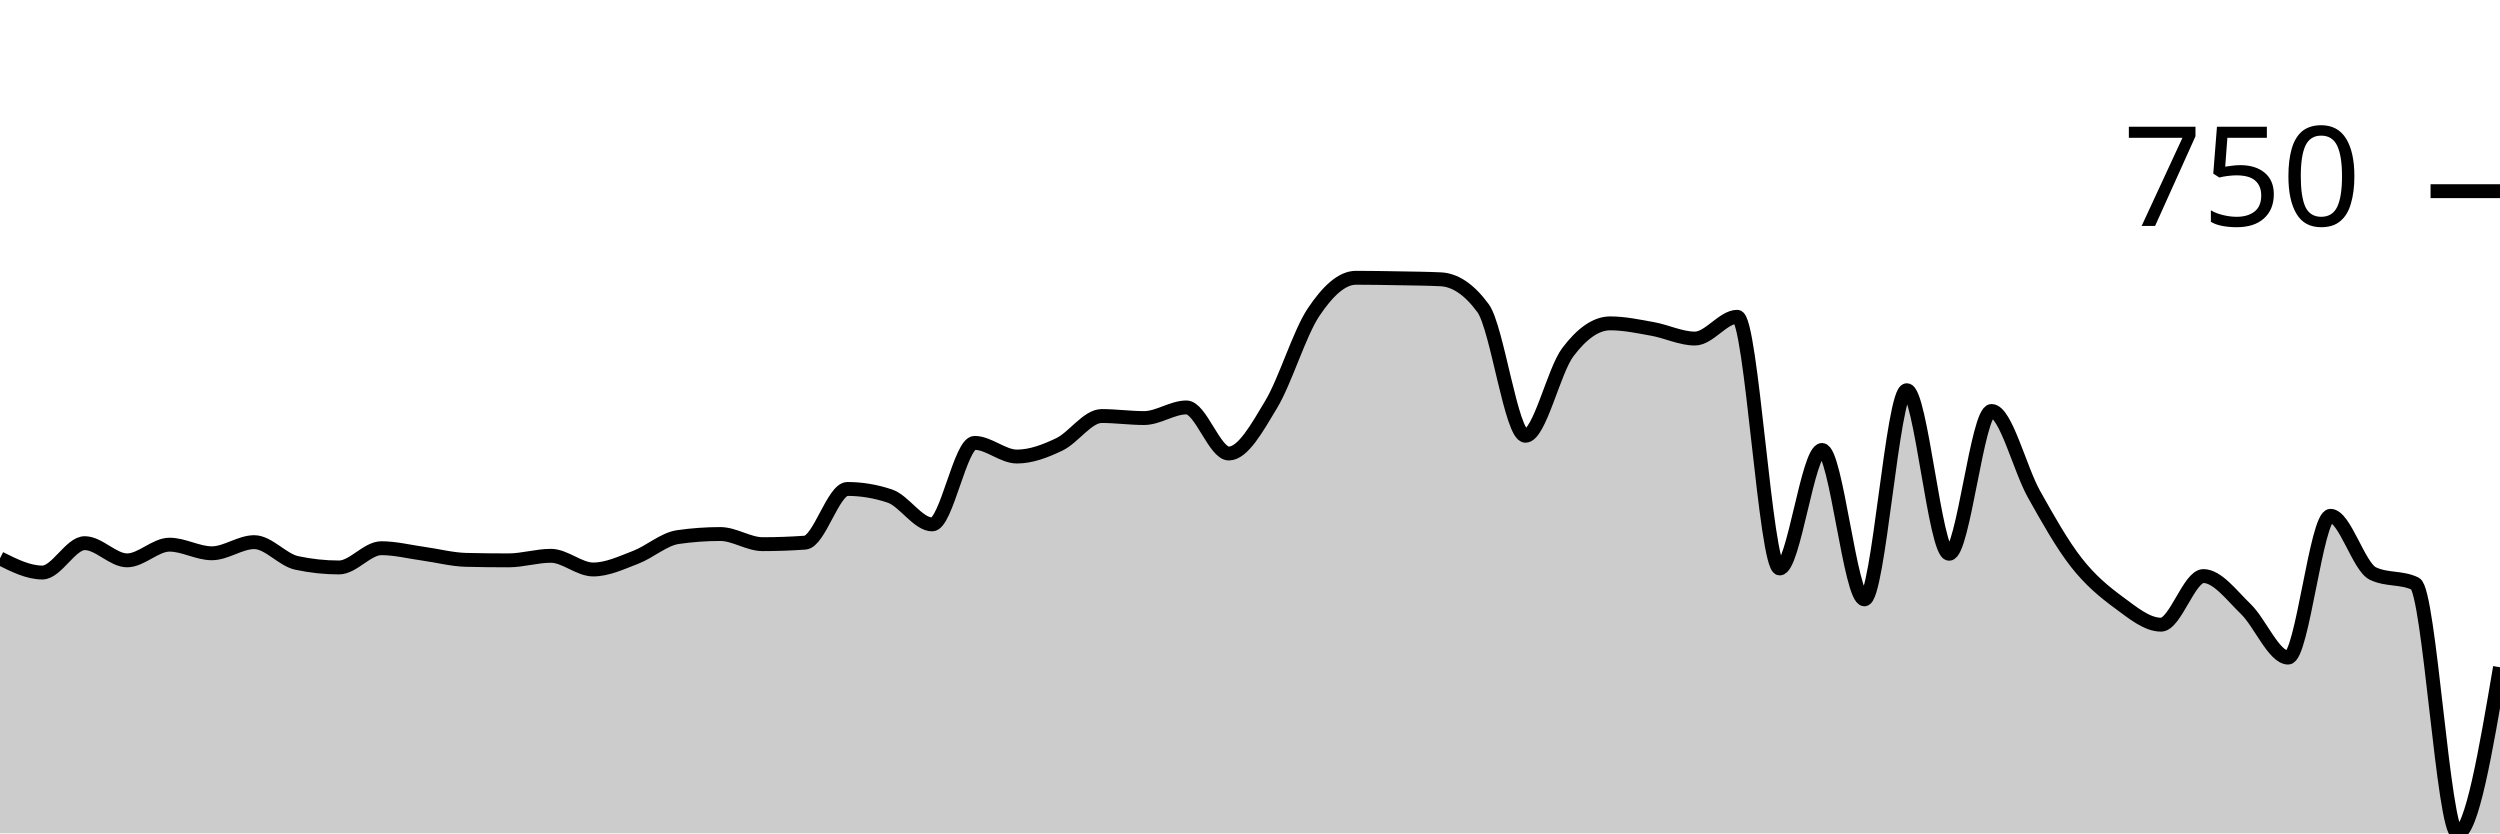
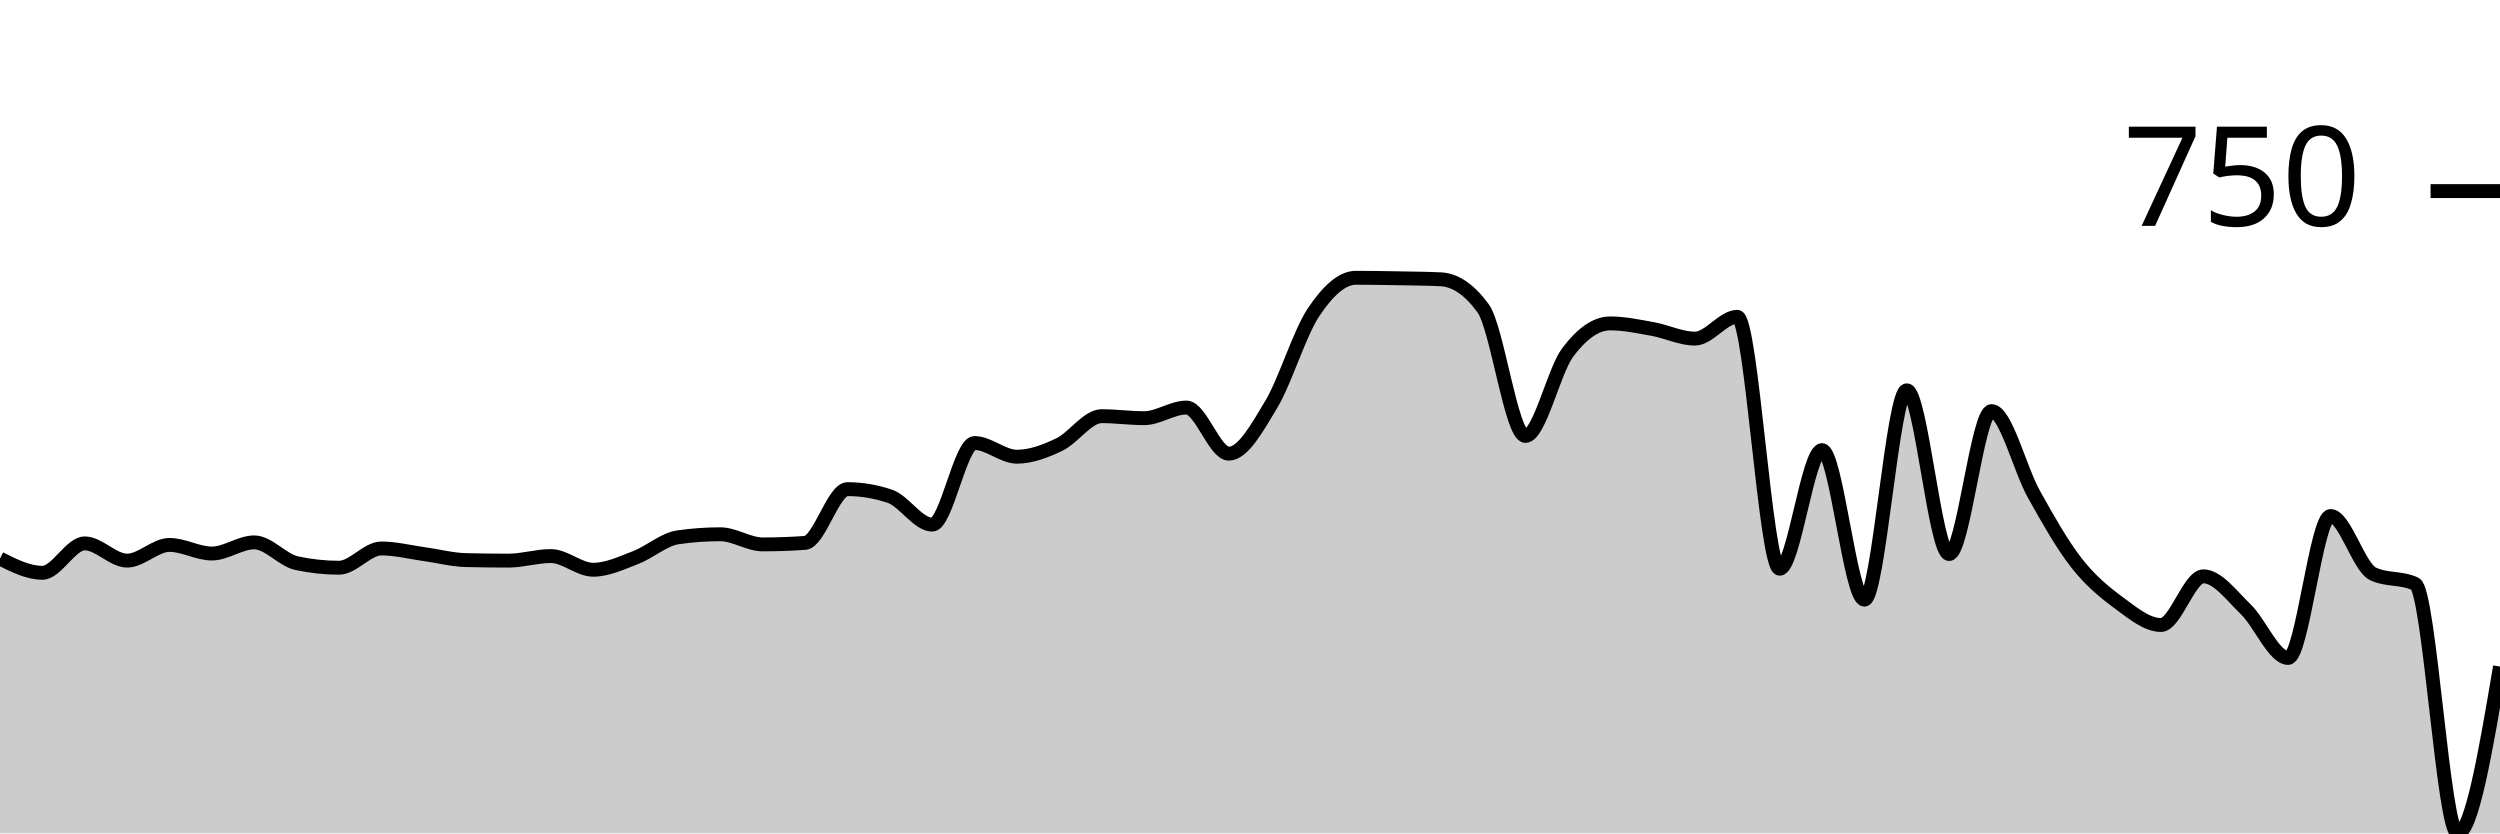
<svg xmlns="http://www.w3.org/2000/svg" viewBox="0 0 180 60">
  <g transform="translate(0,20)">
-     <path class="area" fill="rgba(0, 0, 0, 0.2)" d="M0,20.201C1.017,20.711,2.034,21.222,3.051,21.222C4.068,21.222,5.085,19.107,6.102,19.107C7.119,19.107,8.136,20.346,9.153,20.346C10.169,20.346,11.186,19.216,12.203,19.216C13.22,19.216,14.237,19.836,15.254,19.836C16.271,19.836,17.288,19.034,18.305,19.034C19.322,19.034,20.339,20.31,21.356,20.529C22.373,20.747,23.39,20.857,24.407,20.857C25.424,20.857,26.441,19.471,27.458,19.471C28.475,19.471,29.492,19.733,30.508,19.872C31.525,20.012,32.542,20.286,33.559,20.31C34.576,20.334,35.593,20.346,36.61,20.346C37.627,20.346,38.644,20.018,39.661,20.018C40.678,20.018,41.695,21.003,42.712,21.003C43.729,21.003,44.746,20.517,45.763,20.128C46.78,19.739,47.797,18.815,48.814,18.669C49.831,18.523,50.847,18.45,51.864,18.45C52.881,18.45,53.898,19.18,54.915,19.18C55.932,19.18,56.949,19.143,57.966,19.07C58.983,18.997,60,15.205,61.017,15.205C62.034,15.205,63.051,15.375,64.068,15.716C65.085,16.056,66.102,17.758,67.119,17.758C68.136,17.758,69.153,11.887,70.169,11.887C71.186,11.887,72.203,12.871,73.22,12.871C74.237,12.871,75.254,12.483,76.271,11.996C77.288,11.51,78.305,9.954,79.322,9.954C80.339,9.954,81.356,10.1,82.373,10.1C83.39,10.1,84.407,9.335,85.424,9.335C86.441,9.335,87.458,12.653,88.475,12.653C89.492,12.653,90.508,10.811,91.525,9.116C92.542,7.42,93.559,3.999,94.576,2.479C95.593,0.96,96.61,0,97.627,0C98.644,0,99.661,0.018,100.678,0.036C101.695,0.055,102.712,0.061,103.729,0.109C104.746,0.158,105.763,0.802,106.78,2.188C107.797,3.573,108.814,11.376,109.831,11.376C110.847,11.376,111.864,6.709,112.881,5.36C113.898,4.011,114.915,3.282,115.932,3.282C116.949,3.282,117.966,3.5,118.983,3.683C120,3.865,121.017,4.376,122.034,4.376C123.051,4.376,124.068,2.808,125.085,2.808C126.102,2.808,127.119,20.93,128.136,20.93C129.153,20.93,130.169,12.397,131.186,12.397C132.203,12.397,133.22,23.154,134.237,23.154C135.254,23.154,136.271,8.095,137.288,8.095C138.305,8.095,139.322,19.872,140.339,19.872C141.356,19.872,142.373,9.59,143.39,9.59C144.407,9.59,145.424,13.753,146.441,15.57C147.458,17.387,148.475,19.192,149.492,20.492C150.508,21.793,151.525,22.625,152.542,23.373C153.559,24.12,154.576,24.977,155.593,24.977C156.61,24.977,157.627,21.477,158.644,21.477C159.661,21.477,160.678,22.868,161.695,23.847C162.712,24.825,163.729,27.347,164.746,27.347C165.763,27.347,166.78,17.138,167.797,17.138C168.814,17.138,169.831,20.808,170.847,21.294C171.864,21.781,172.881,21.538,173.898,22.024C174.915,22.51,175.932,40,176.949,40C177.966,40,178.983,34.02,180,28.04L180,40C178.983,40,177.966,40,176.949,40C175.932,40,174.915,40,173.898,40C172.881,40,171.864,40,170.847,40C169.831,40,168.814,40,167.797,40C166.78,40,165.763,40,164.746,40C163.729,40,162.712,40,161.695,40C160.678,40,159.661,40,158.644,40C157.627,40,156.61,40,155.593,40C154.576,40,153.559,40,152.542,40C151.525,40,150.508,40,149.492,40C148.475,40,147.458,40,146.441,40C145.424,40,144.407,40,143.39,40C142.373,40,141.356,40,140.339,40C139.322,40,138.305,40,137.288,40C136.271,40,135.254,40,134.237,40C133.22,40,132.203,40,131.186,40C130.169,40,129.153,40,128.136,40C127.119,40,126.102,40,125.085,40C124.068,40,123.051,40,122.034,40C121.017,40,120,40,118.983,40C117.966,40,116.949,40,115.932,40C114.915,40,113.898,40,112.881,40C111.864,40,110.847,40,109.831,40C108.814,40,107.797,40,106.78,40C105.763,40,104.746,40,103.729,40C102.712,40,101.695,40,100.678,40C99.661,40,98.644,40,97.627,40C96.61,40,95.593,40,94.576,40C93.559,40,92.542,40,91.525,40C90.508,40,89.492,40,88.475,40C87.458,40,86.441,40,85.424,40C84.407,40,83.39,40,82.373,40C81.356,40,80.339,40,79.322,40C78.305,40,77.288,40,76.271,40C75.254,40,74.237,40,73.22,40C72.203,40,71.186,40,70.169,40C69.153,40,68.136,40,67.119,40C66.102,40,65.085,40,64.068,40C63.051,40,62.034,40,61.017,40C60,40,58.983,40,57.966,40C56.949,40,55.932,40,54.915,40C53.898,40,52.881,40,51.864,40C50.847,40,49.831,40,48.814,40C47.797,40,46.78,40,45.763,40C44.746,40,43.729,40,42.712,40C41.695,40,40.678,40,39.661,40C38.644,40,37.627,40,36.61,40C35.593,40,34.576,40,33.559,40C32.542,40,31.525,40,30.508,40C29.492,40,28.475,40,27.458,40C26.441,40,25.424,40,24.407,40C23.39,40,22.373,40,21.356,40C20.339,40,19.322,40,18.305,40C17.288,40,16.271,40,15.254,40C14.237,40,13.22,40,12.203,40C11.186,40,10.169,40,9.153,40C8.136,40,7.119,40,6.102,40C5.085,40,4.068,40,3.051,40C2.034,40,1.017,40,0,40Z" />
-     <path class="line" stroke="black" fill="none" d="M0,20.201C1.017,20.711,2.034,21.222,3.051,21.222C4.068,21.222,5.085,19.107,6.102,19.107C7.119,19.107,8.136,20.346,9.153,20.346C10.169,20.346,11.186,19.216,12.203,19.216C13.22,19.216,14.237,19.836,15.254,19.836C16.271,19.836,17.288,19.034,18.305,19.034C19.322,19.034,20.339,20.31,21.356,20.529C22.373,20.747,23.39,20.857,24.407,20.857C25.424,20.857,26.441,19.471,27.458,19.471C28.475,19.471,29.492,19.733,30.508,19.872C31.525,20.012,32.542,20.286,33.559,20.31C34.576,20.334,35.593,20.346,36.61,20.346C37.627,20.346,38.644,20.018,39.661,20.018C40.678,20.018,41.695,21.003,42.712,21.003C43.729,21.003,44.746,20.517,45.763,20.128C46.78,19.739,47.797,18.815,48.814,18.669C49.831,18.523,50.847,18.45,51.864,18.45C52.881,18.45,53.898,19.18,54.915,19.18C55.932,19.18,56.949,19.143,57.966,19.07C58.983,18.997,60,15.205,61.017,15.205C62.034,15.205,63.051,15.375,64.068,15.716C65.085,16.056,66.102,17.758,67.119,17.758C68.136,17.758,69.153,11.887,70.169,11.887C71.186,11.887,72.203,12.871,73.22,12.871C74.237,12.871,75.254,12.483,76.271,11.996C77.288,11.51,78.305,9.954,79.322,9.954C80.339,9.954,81.356,10.1,82.373,10.1C83.39,10.1,84.407,9.335,85.424,9.335C86.441,9.335,87.458,12.653,88.475,12.653C89.492,12.653,90.508,10.811,91.525,9.116C92.542,7.42,93.559,3.999,94.576,2.479C95.593,0.96,96.61,0,97.627,0C98.644,0,99.661,0.018,100.678,0.036C101.695,0.055,102.712,0.061,103.729,0.109C104.746,0.158,105.763,0.802,106.78,2.188C107.797,3.573,108.814,11.376,109.831,11.376C110.847,11.376,111.864,6.709,112.881,5.36C113.898,4.011,114.915,3.282,115.932,3.282C116.949,3.282,117.966,3.5,118.983,3.683C120,3.865,121.017,4.376,122.034,4.376C123.051,4.376,124.068,2.808,125.085,2.808C126.102,2.808,127.119,20.93,128.136,20.93C129.153,20.93,130.169,12.397,131.186,12.397C132.203,12.397,133.22,23.154,134.237,23.154C135.254,23.154,136.271,8.095,137.288,8.095C138.305,8.095,139.322,19.872,140.339,19.872C141.356,19.872,142.373,9.59,143.39,9.59C144.407,9.59,145.424,13.753,146.441,15.57C147.458,17.387,148.475,19.192,149.492,20.492C150.508,21.793,151.525,22.625,152.542,23.373C153.559,24.12,154.576,24.977,155.593,24.977C156.61,24.977,157.627,21.477,158.644,21.477C159.661,21.477,160.678,22.868,161.695,23.847C162.712,24.825,163.729,27.347,164.746,27.347C165.763,27.347,166.78,17.138,167.797,17.138C168.814,17.138,169.831,20.808,170.847,21.294C171.864,21.781,172.881,21.538,173.898,22.024C174.915,22.51,175.932,40,176.949,40C177.966,40,178.983,34.02,180,28.04" />
-     <path class="axis-ceiling" stroke-width="1" stroke="black" fill="none" d="M175,-6.235L180,-6.235" />
-     <text class="axis-ceiling-label" font-family="sans-serif" text-anchor="end" font-size="10px" x="170" y="-3.735">750</text>
+     <path class="area" fill="rgba(0, 0, 0, 0.2)" d="M0,20.219C1.017,20.73,2.034,21.241,3.051,21.241C4.068,21.241,5.085,19.124,6.102,19.124C7.119,19.124,8.136,20.365,9.153,20.365C10.169,20.365,11.186,19.234,12.203,19.234C13.22,19.234,14.237,19.854,15.254,19.854C16.271,19.854,17.288,19.051,18.305,19.051C19.322,19.051,20.339,20.328,21.356,20.547C22.373,20.766,23.39,20.876,24.407,20.876C25.424,20.876,26.441,19.489,27.458,19.489C28.475,19.489,29.492,19.751,30.508,19.891C31.525,20.03,32.542,20.304,33.559,20.328C34.576,20.353,35.593,20.365,36.61,20.365C37.627,20.365,38.644,20.036,39.661,20.036C40.678,20.036,41.695,21.022,42.712,21.022C43.729,21.022,44.746,20.535,45.763,20.146C46.78,19.757,47.797,18.832,48.814,18.686C49.831,18.54,50.847,18.467,51.864,18.467C52.881,18.467,53.898,19.197,54.915,19.197C55.932,19.197,56.949,19.161,57.966,19.088C58.983,19.015,60,15.219,61.017,15.219C62.034,15.219,63.051,15.389,64.068,15.73C65.085,16.071,66.102,17.774,67.119,17.774C68.136,17.774,69.153,11.898,70.169,11.898C71.186,11.898,72.203,12.883,73.22,12.883C74.237,12.883,75.254,12.494,76.271,12.007C77.288,11.521,78.305,9.964,79.322,9.964C80.339,9.964,81.356,10.109,82.373,10.109C83.39,10.109,84.407,9.343,85.424,9.343C86.441,9.343,87.458,12.664,88.475,12.664C89.492,12.664,90.508,10.821,91.525,9.124C92.542,7.427,93.559,4.002,94.576,2.482C95.593,0.961,96.61,0,97.627,0C98.644,0,99.661,0.018,100.678,0.036C101.695,0.055,102.712,0.061,103.729,0.109C104.746,0.158,105.763,0.803,106.78,2.19C107.797,3.577,108.814,11.387,109.831,11.387C110.847,11.387,111.864,6.715,112.881,5.365C113.898,4.015,114.915,3.285,115.932,3.285C116.949,3.285,117.966,3.504,118.983,3.686C120,3.869,121.017,4.38,122.034,4.38C123.051,4.38,124.068,2.81,125.085,2.81C126.102,2.81,127.119,20.949,128.136,20.949C129.153,20.949,130.169,12.409,131.186,12.409C132.203,12.409,133.22,23.175,134.237,23.175C135.254,23.175,136.271,8.102,137.288,8.102C138.305,8.102,139.322,19.891,140.339,19.891C141.356,19.891,142.373,9.599,143.39,9.599C144.407,9.599,145.424,13.765,146.441,15.584C147.458,17.403,148.475,19.209,149.492,20.511C150.508,21.813,151.525,22.646,152.542,23.394C153.559,24.142,154.576,25,155.593,25C156.61,25,157.627,21.496,158.644,21.496C159.661,21.496,160.678,22.889,161.695,23.869C162.712,24.848,163.729,27.372,164.746,27.372C165.763,27.372,166.78,17.153,167.797,17.153C168.814,17.153,169.831,20.827,170.847,21.314C171.864,21.8,172.881,21.557,173.898,22.044C174.915,22.53,175.932,40,176.949,40C177.966,40,178.983,33.996,180,27.993L180,40C178.983,40,177.966,40,176.949,40C175.932,40,174.915,40,173.898,40C172.881,40,171.864,40,170.847,40C169.831,40,168.814,40,167.797,40C166.78,40,165.763,40,164.746,40C163.729,40,162.712,40,161.695,40C160.678,40,159.661,40,158.644,40C157.627,40,156.61,40,155.593,40C154.576,40,153.559,40,152.542,40C151.525,40,150.508,40,149.492,40C148.475,40,147.458,40,146.441,40C145.424,40,144.407,40,143.39,40C142.373,40,141.356,40,140.339,40C139.322,40,138.305,40,137.288,40C136.271,40,135.254,40,134.237,40C133.22,40,132.203,40,131.186,40C130.169,40,129.153,40,128.136,40C127.119,40,126.102,40,125.085,40C124.068,40,123.051,40,122.034,40C121.017,40,120,40,118.983,40C117.966,40,116.949,40,115.932,40C114.915,40,113.898,40,112.881,40C111.864,40,110.847,40,109.831,40C108.814,40,107.797,40,106.78,40C105.763,40,104.746,40,103.729,40C102.712,40,101.695,40,100.678,40C99.661,40,98.644,40,97.627,40C96.61,40,95.593,40,94.576,40C93.559,40,92.542,40,91.525,40C90.508,40,89.492,40,88.475,40C87.458,40,86.441,40,85.424,40C84.407,40,83.39,40,82.373,40C81.356,40,80.339,40,79.322,40C78.305,40,77.288,40,76.271,40C75.254,40,74.237,40,73.22,40C72.203,40,71.186,40,70.169,40C69.153,40,68.136,40,67.119,40C66.102,40,65.085,40,64.068,40C63.051,40,62.034,40,61.017,40C60,40,58.983,40,57.966,40C56.949,40,55.932,40,54.915,40C53.898,40,52.881,40,51.864,40C50.847,40,49.831,40,48.814,40C47.797,40,46.78,40,45.763,40C44.746,40,43.729,40,42.712,40C41.695,40,40.678,40,39.661,40C38.644,40,37.627,40,36.61,40C35.593,40,34.576,40,33.559,40C32.542,40,31.525,40,30.508,40C29.492,40,28.475,40,27.458,40C26.441,40,25.424,40,24.407,40C23.39,40,22.373,40,21.356,40C20.339,40,19.322,40,18.305,40C17.288,40,16.271,40,15.254,40C14.237,40,13.22,40,12.203,40C11.186,40,10.169,40,9.153,40C8.136,40,7.119,40,6.102,40C5.085,40,4.068,40,3.051,40C2.034,40,1.017,40,0,40Z" />
+     <path class="line" stroke="black" fill="none" d="M0,20.219C1.017,20.73,2.034,21.241,3.051,21.241C4.068,21.241,5.085,19.124,6.102,19.124C7.119,19.124,8.136,20.365,9.153,20.365C10.169,20.365,11.186,19.234,12.203,19.234C13.22,19.234,14.237,19.854,15.254,19.854C16.271,19.854,17.288,19.051,18.305,19.051C19.322,19.051,20.339,20.328,21.356,20.547C22.373,20.766,23.39,20.876,24.407,20.876C25.424,20.876,26.441,19.489,27.458,19.489C28.475,19.489,29.492,19.751,30.508,19.891C31.525,20.03,32.542,20.304,33.559,20.328C34.576,20.353,35.593,20.365,36.61,20.365C37.627,20.365,38.644,20.036,39.661,20.036C40.678,20.036,41.695,21.022,42.712,21.022C43.729,21.022,44.746,20.535,45.763,20.146C46.78,19.757,47.797,18.832,48.814,18.686C49.831,18.54,50.847,18.467,51.864,18.467C52.881,18.467,53.898,19.197,54.915,19.197C55.932,19.197,56.949,19.161,57.966,19.088C58.983,19.015,60,15.219,61.017,15.219C62.034,15.219,63.051,15.389,64.068,15.73C65.085,16.071,66.102,17.774,67.119,17.774C68.136,17.774,69.153,11.898,70.169,11.898C71.186,11.898,72.203,12.883,73.22,12.883C74.237,12.883,75.254,12.494,76.271,12.007C77.288,11.521,78.305,9.964,79.322,9.964C80.339,9.964,81.356,10.109,82.373,10.109C83.39,10.109,84.407,9.343,85.424,9.343C86.441,9.343,87.458,12.664,88.475,12.664C89.492,12.664,90.508,10.821,91.525,9.124C92.542,7.427,93.559,4.002,94.576,2.482C95.593,0.961,96.61,0,97.627,0C98.644,0,99.661,0.018,100.678,0.036C101.695,0.055,102.712,0.061,103.729,0.109C104.746,0.158,105.763,0.803,106.78,2.19C107.797,3.577,108.814,11.387,109.831,11.387C110.847,11.387,111.864,6.715,112.881,5.365C113.898,4.015,114.915,3.285,115.932,3.285C116.949,3.285,117.966,3.504,118.983,3.686C120,3.869,121.017,4.38,122.034,4.38C123.051,4.38,124.068,2.81,125.085,2.81C126.102,2.81,127.119,20.949,128.136,20.949C129.153,20.949,130.169,12.409,131.186,12.409C132.203,12.409,133.22,23.175,134.237,23.175C135.254,23.175,136.271,8.102,137.288,8.102C138.305,8.102,139.322,19.891,140.339,19.891C141.356,19.891,142.373,9.599,143.39,9.599C144.407,9.599,145.424,13.765,146.441,15.584C147.458,17.403,148.475,19.209,149.492,20.511C150.508,21.813,151.525,22.646,152.542,23.394C153.559,24.142,154.576,25,155.593,25C156.61,25,157.627,21.496,158.644,21.496C159.661,21.496,160.678,22.889,161.695,23.869C162.712,24.848,163.729,27.372,164.746,27.372C165.763,27.372,166.78,17.153,167.797,17.153C168.814,17.153,169.831,20.827,170.847,21.314C171.864,21.8,172.881,21.557,173.898,22.044C174.915,22.53,175.932,40,176.949,40C177.966,40,178.983,33.996,180,27.993" />
+     <path class="axis-ceiling" stroke-width="1" stroke="black" fill="none" d="M175,-6.241L180,-6.241" />
+     <text class="axis-ceiling-label" font-family="sans-serif" text-anchor="end" font-size="10px" x="170" y="-3.741">750</text>
  </g>
</svg>
